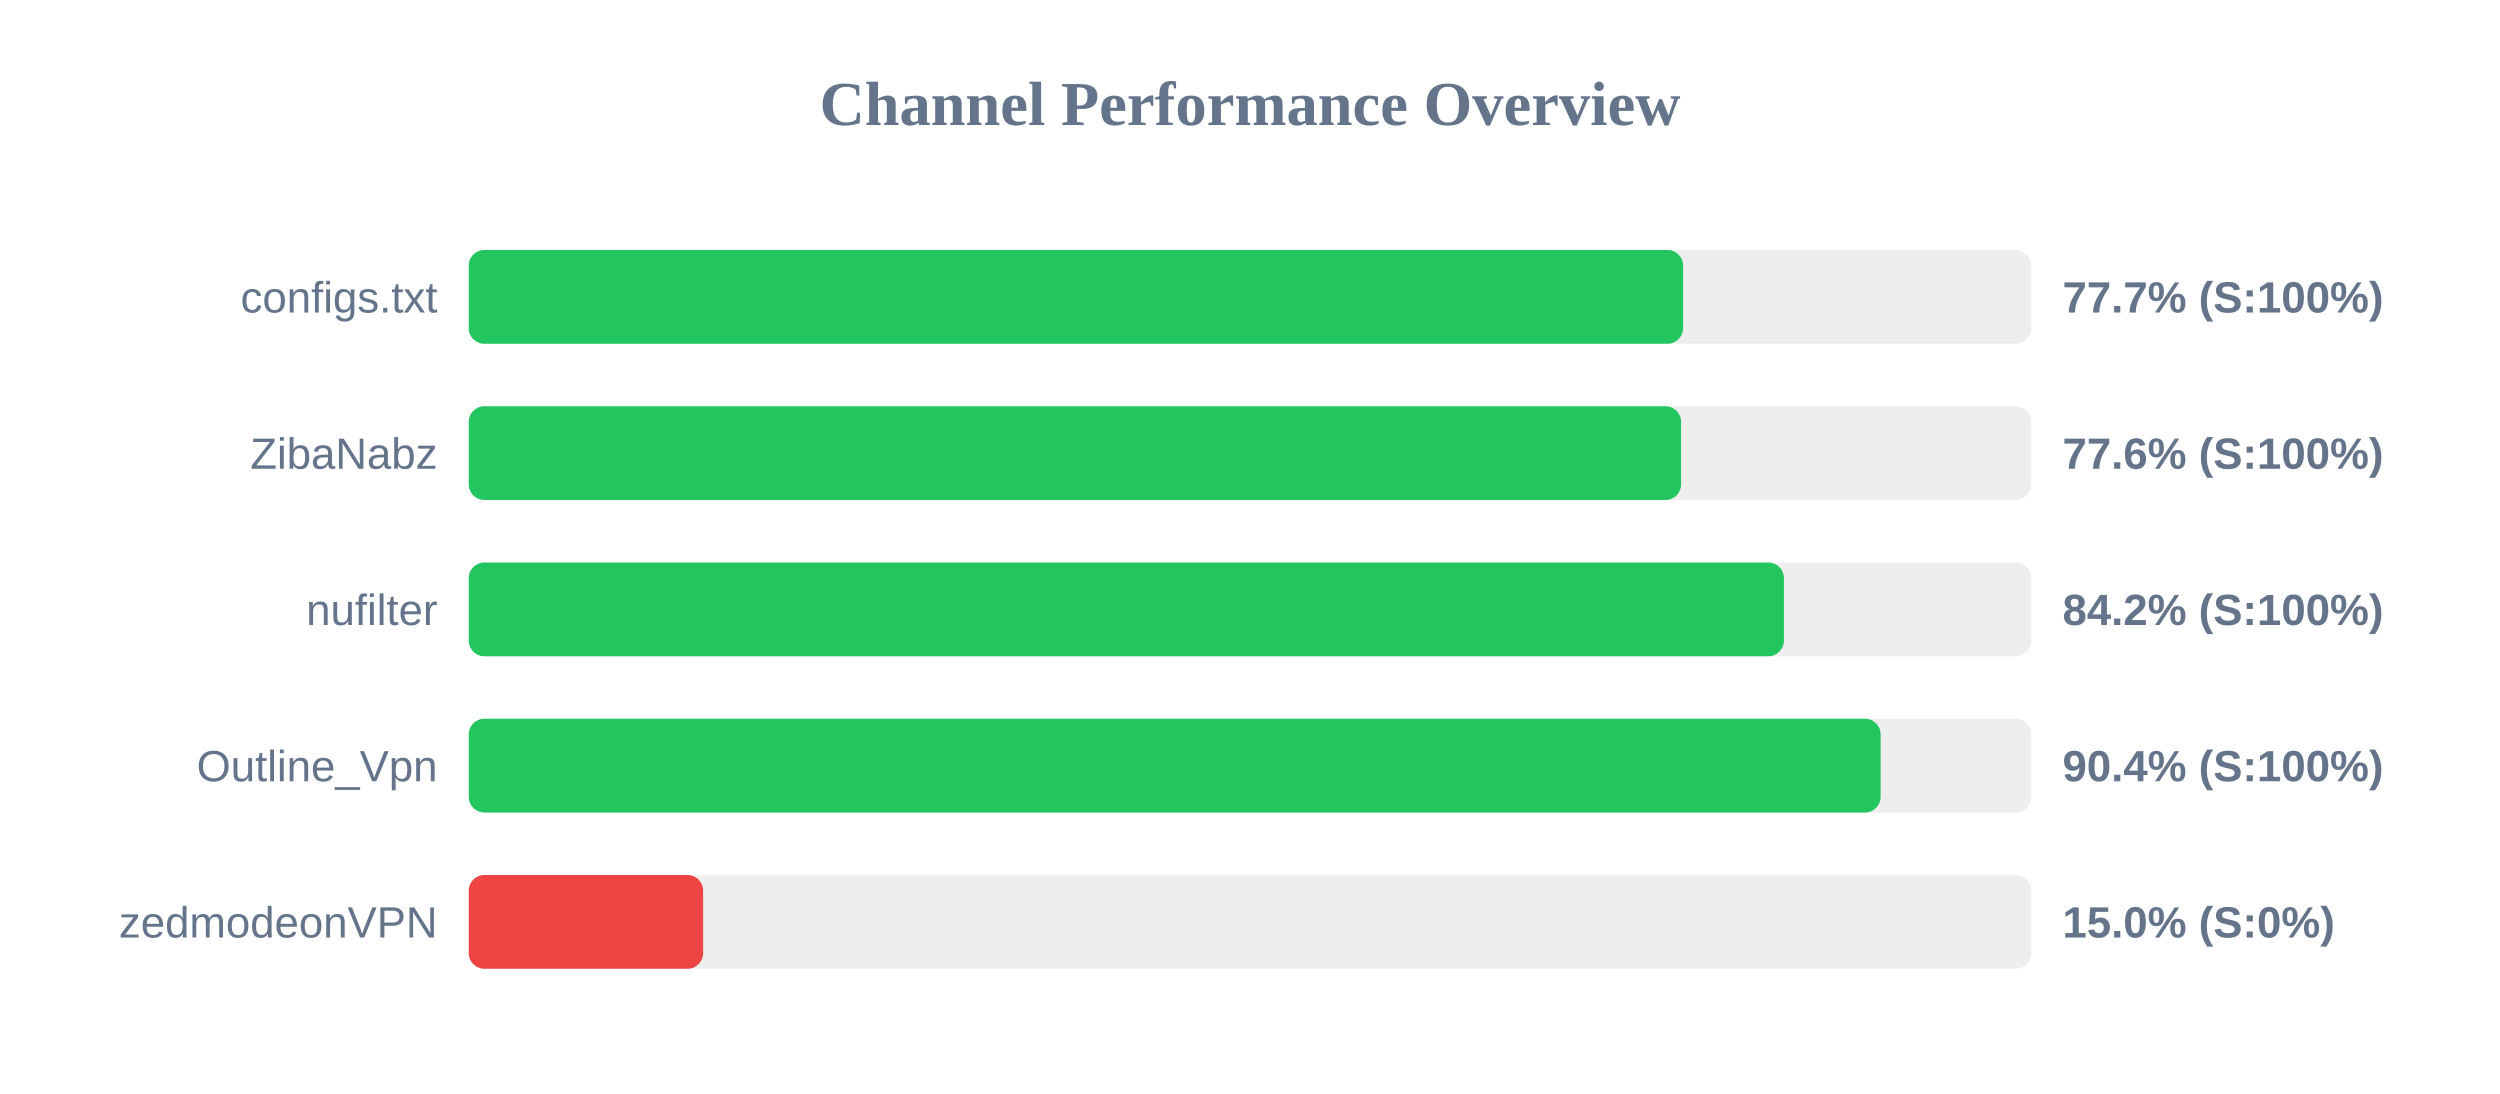
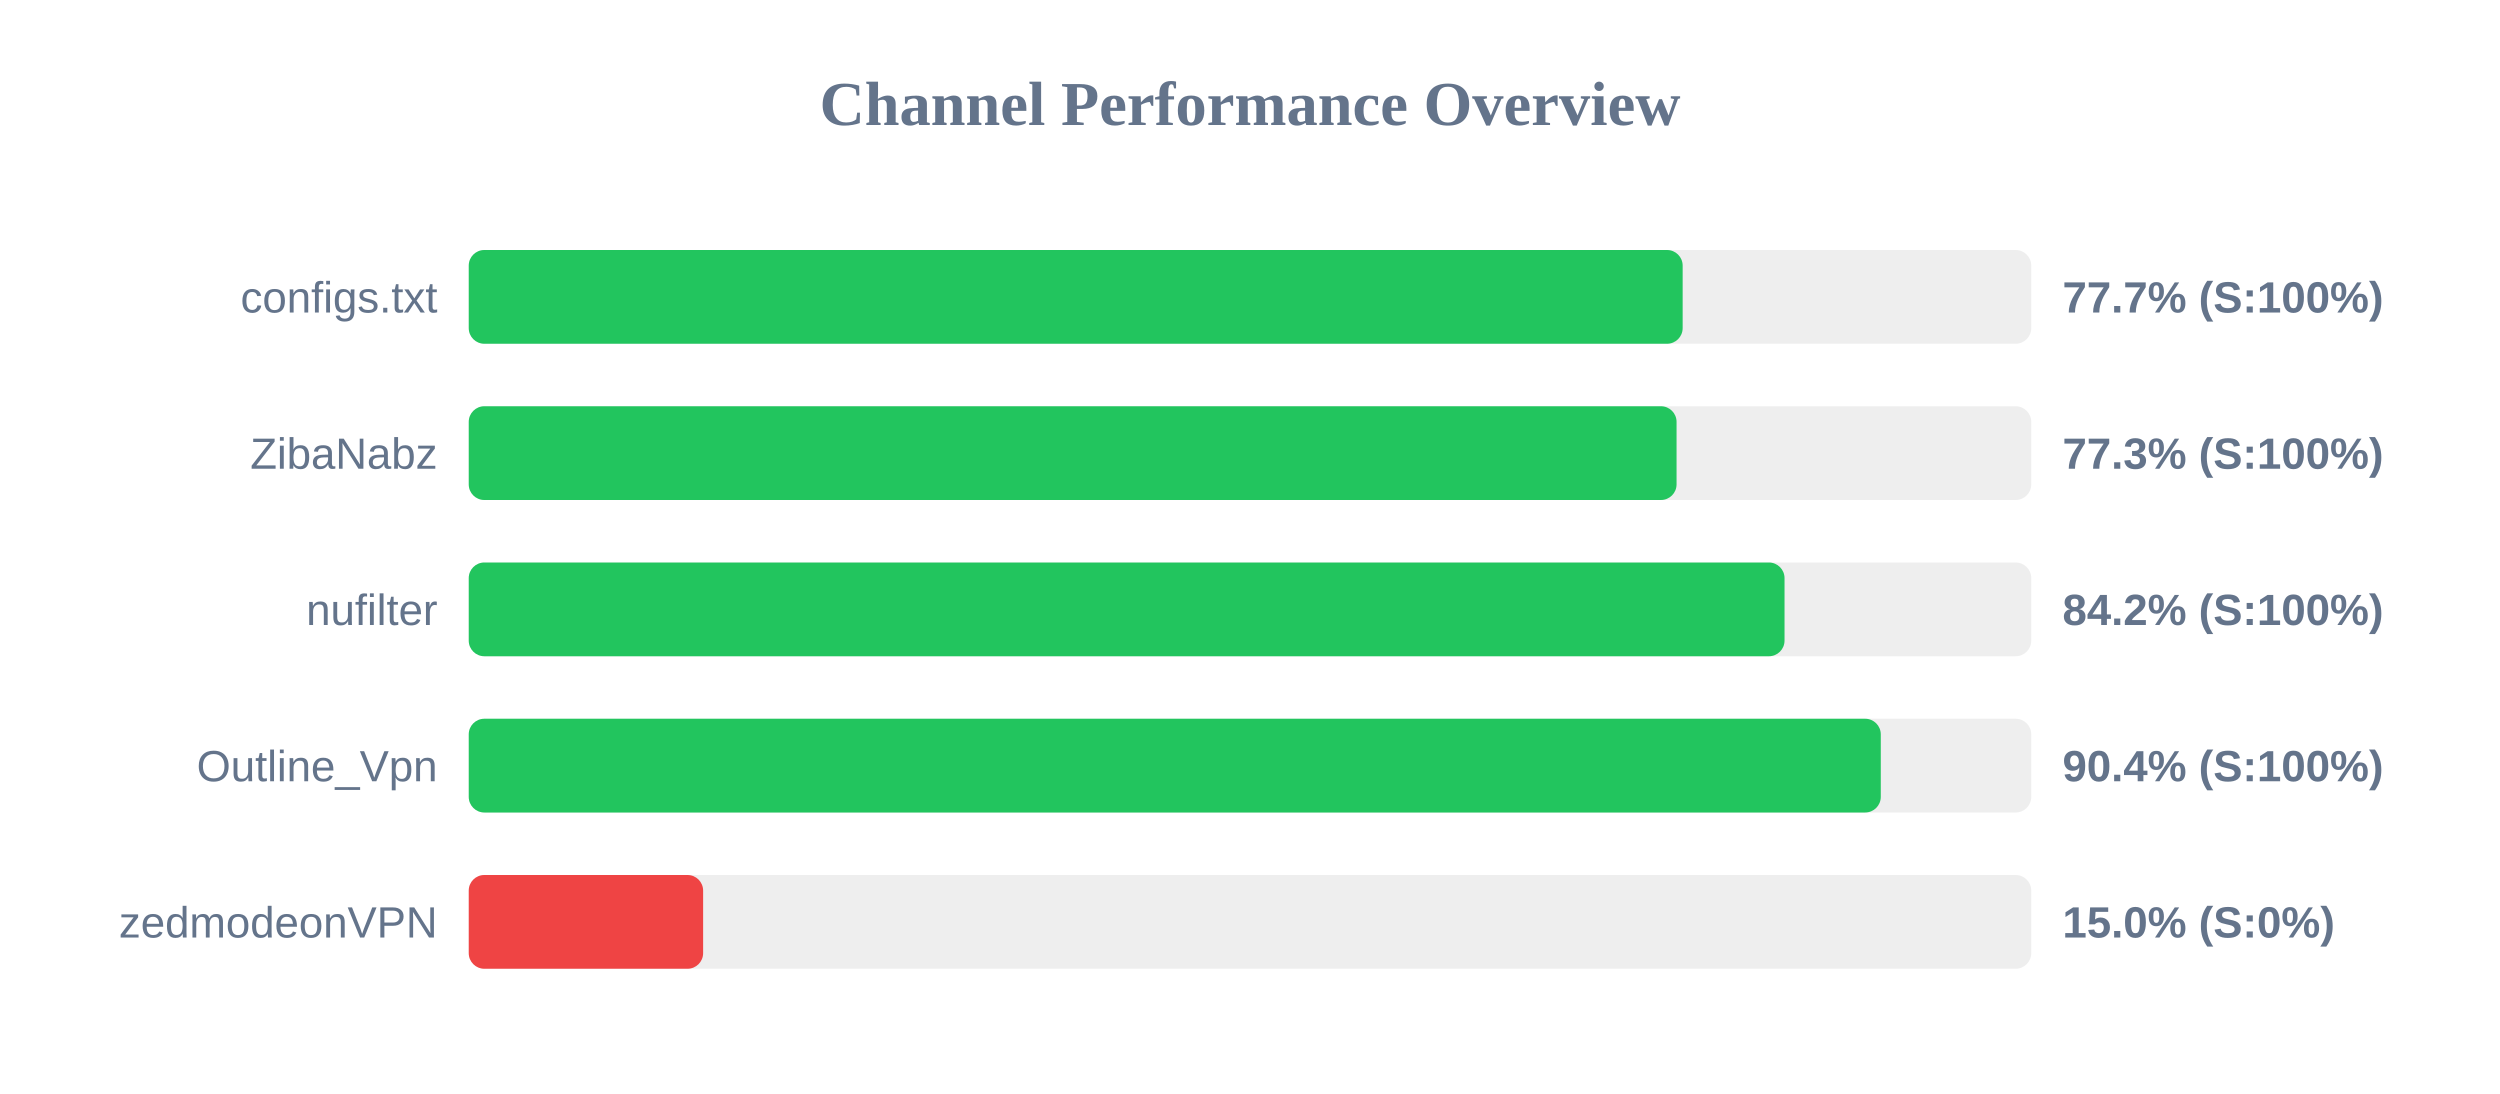
<svg xmlns="http://www.w3.org/2000/svg" width="800" height="350" version="1.1">
  <style>
        .row { font: 14px Arial; fill: #64748b; }
        .score { font: bold 14px Arial; fill: #64748b; }
    </style>
  <text x="400" y="40" text-anchor="middle" font-size="20px" font-weight="bold" fill="#64748b">Channel Performance Overview</text>
  <rect x="150" y="80" width="500" height="30" fill="#eee" rx="5" />
-   <rect x="150" y="80" width="388.6" height="30" fill="#22c55e" rx="5" />
+   <rect x="150" y="80" width="388.45" height="30" fill="#22c55e" rx="5" />
  <text x="140" y="100" text-anchor="end" class="row">configs.txt</text>
  <text x="660" y="100" text-anchor="start" class="score">77.7% (S:100%)</text>
  <rect x="150" y="130" width="500" height="30" fill="#eee" rx="5" />
-   <rect x="150" y="130" width="387.95" height="30" fill="#22c55e" rx="5" />
+   <rect x="150" y="130" width="386.5" height="30" fill="#22c55e" rx="5" />
  <text x="140" y="150" text-anchor="end" class="row">ZibaNabz</text>
-   <text x="660" y="150" text-anchor="start" class="score">77.6% (S:100%)</text>
+   <text x="660" y="150" text-anchor="start" class="score">77.3% (S:100%)</text>
  <rect x="150" y="180" width="500" height="30" fill="#eee" rx="5" />
-   <rect x="150" y="180" width="420.85" height="30" fill="#22c55e" rx="5" />
+   <rect x="150" y="180" width="421.05" height="30" fill="#22c55e" rx="5" />
  <text x="140" y="200" text-anchor="end" class="row">nufilter</text>
  <text x="660" y="200" text-anchor="start" class="score">84.2% (S:100%)</text>
  <rect x="150" y="230" width="500" height="30" fill="#eee" rx="5" />
-   <rect x="150" y="230" width="451.8" height="30" fill="#22c55e" rx="5" />
+   <rect x="150" y="230" width="451.85" height="30" fill="#22c55e" rx="5" />
  <text x="140" y="250" text-anchor="end" class="row">Outline_Vpn</text>
  <text x="660" y="250" text-anchor="start" class="score">90.4% (S:100%)</text>
  <rect x="150" y="280" width="500" height="30" fill="#eee" rx="5" />
  <rect x="150" y="280" width="75.0" height="30" fill="#ef4444" rx="5" />
  <text x="140" y="300" text-anchor="end" class="row">zedmodeonVPN</text>
  <text x="660" y="300" text-anchor="start" class="score">15.0% (S:0%)</text>
</svg>
